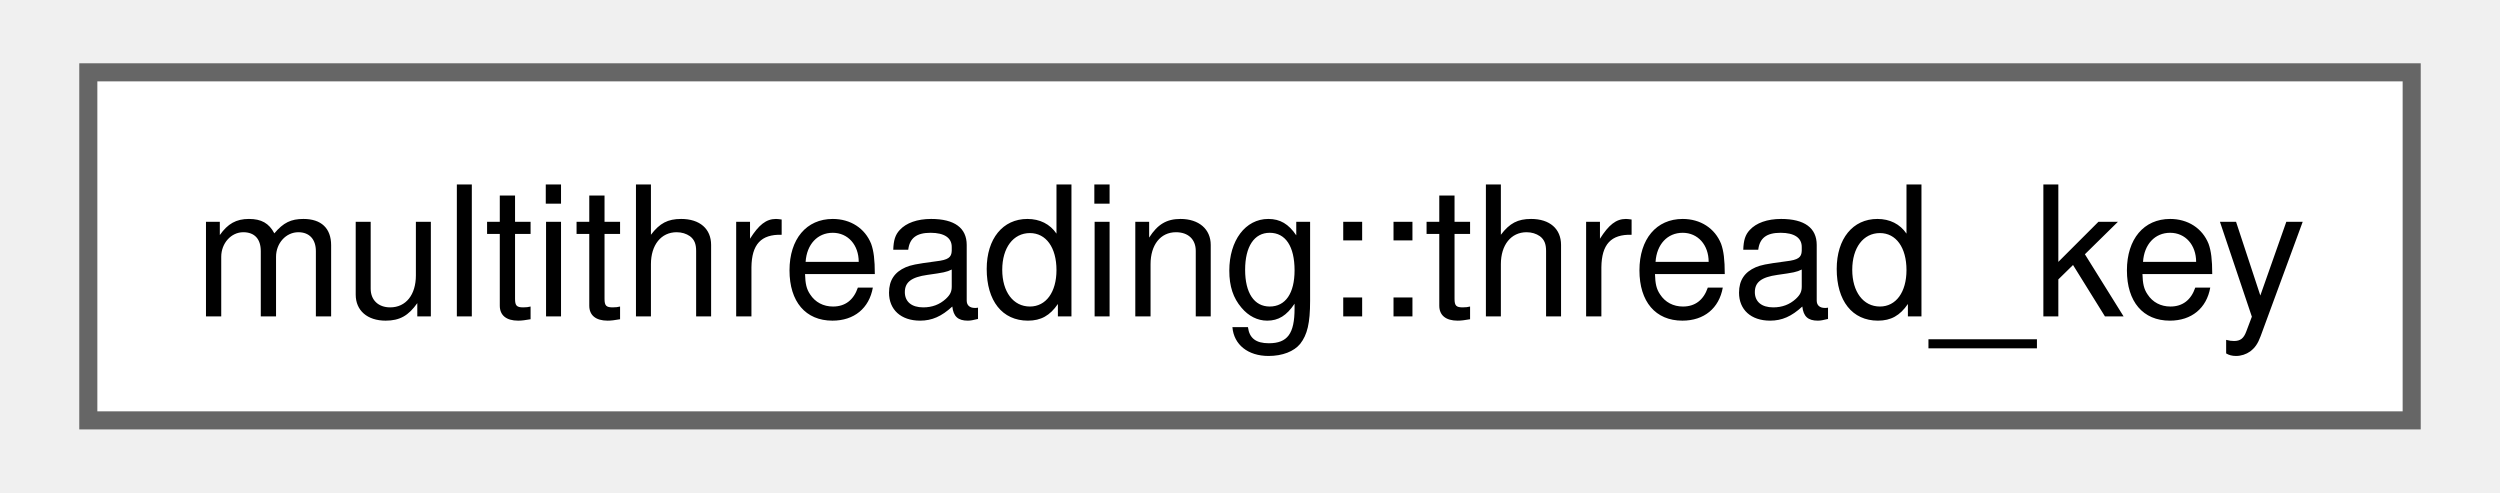
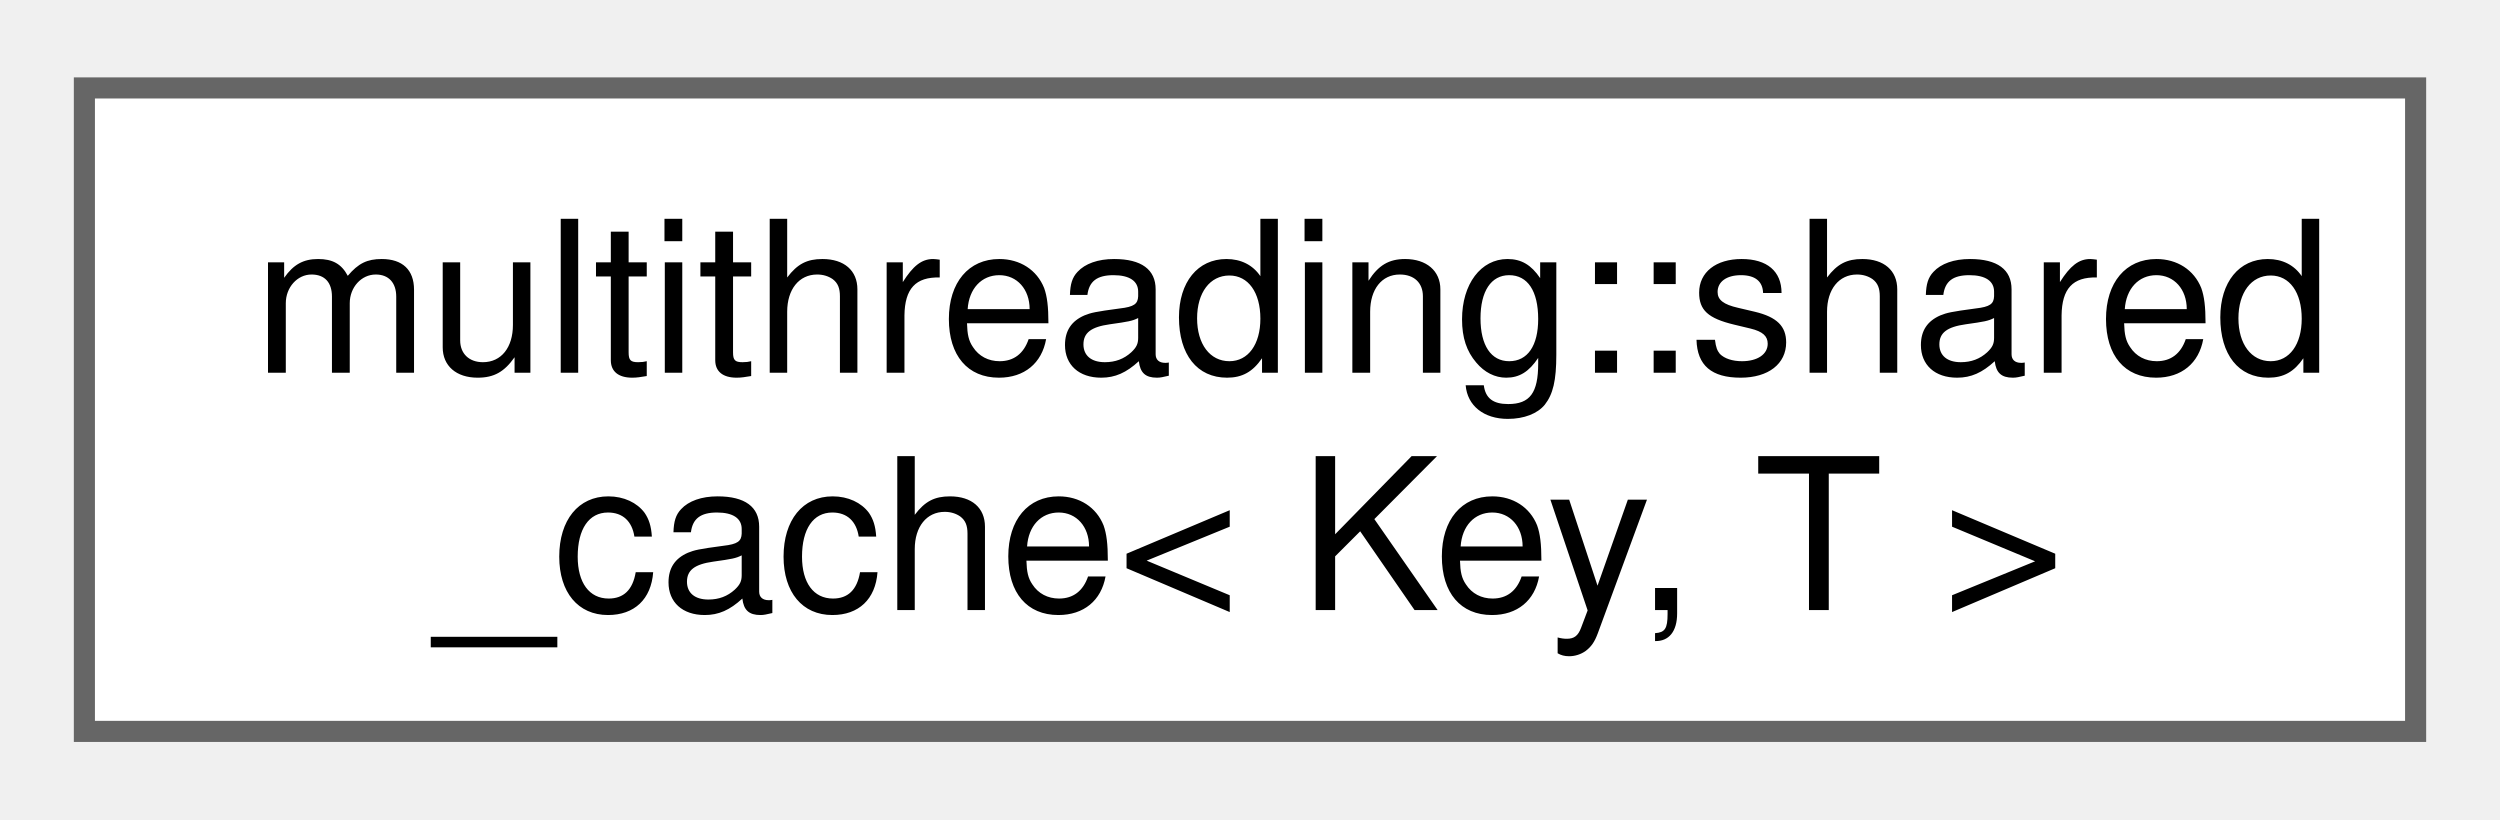
- <svg xmlns="http://www.w3.org/2000/svg" xmlns:xlink="http://www.w3.org/1999/xlink" width="137pt" height="27pt" viewBox="0.00 0.00 136.50 27.25">
-   <g id="graph0" class="graph" transform="scale(1 1) rotate(0) translate(4 23.25)">
+ <svg xmlns="http://www.w3.org/2000/svg" xmlns:xlink="http://www.w3.org/1999/xlink" width="119pt" height="39pt" viewBox="0.00 0.00 118.50 38.50">
+   <g id="graph0" class="graph" transform="scale(1 1) rotate(0) translate(4 34.5)">
    <g id="Node000000" class="node">
      <g id="a_Node000000">
-         <a xlink:href="structmultithreading_1_1thread__key.html" target="_top" xlink:title=" ">
-           <polygon fill="white" stroke="#666666" points="128.5,-19.25 0,-19.25 0,0 128.5,0 128.5,-19.25" />
-           <text text-anchor="middle" x="64.25" y="-5.75" font-family="Helvetica,sans-Serif" font-size="10.00">multithreading::thread_key</text>
+         <a xlink:href="structmultithreading_1_1shared__cache.html" target="_top" xlink:title=" ">
+           <polygon fill="white" stroke="#666666" points="110.5,-30.5 0,-30.5 0,0 110.5,0 110.5,-30.5" />
+           <text text-anchor="start" x="8" y="-17" font-family="Helvetica,sans-Serif" font-size="10.00">multithreading::shared</text>
+           <text text-anchor="middle" x="55.25" y="-5.75" font-family="Helvetica,sans-Serif" font-size="10.00">_cache&lt; Key, T &gt;</text>
        </a>
      </g>
    </g>
  </g>
</svg>
